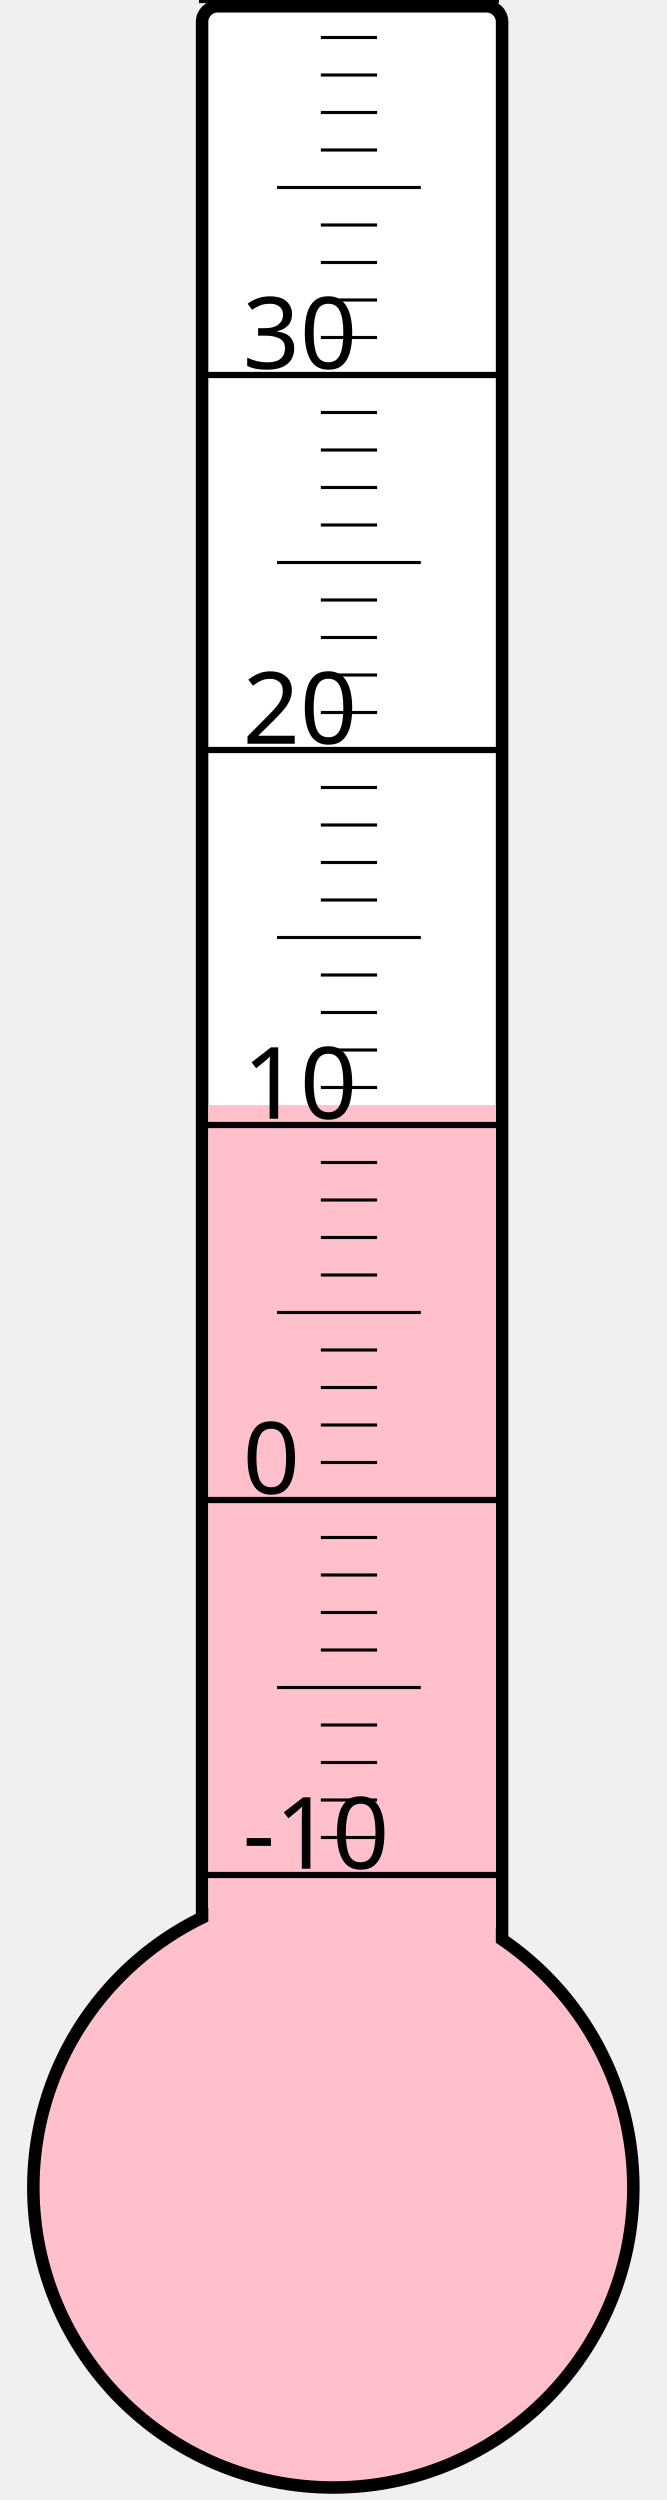
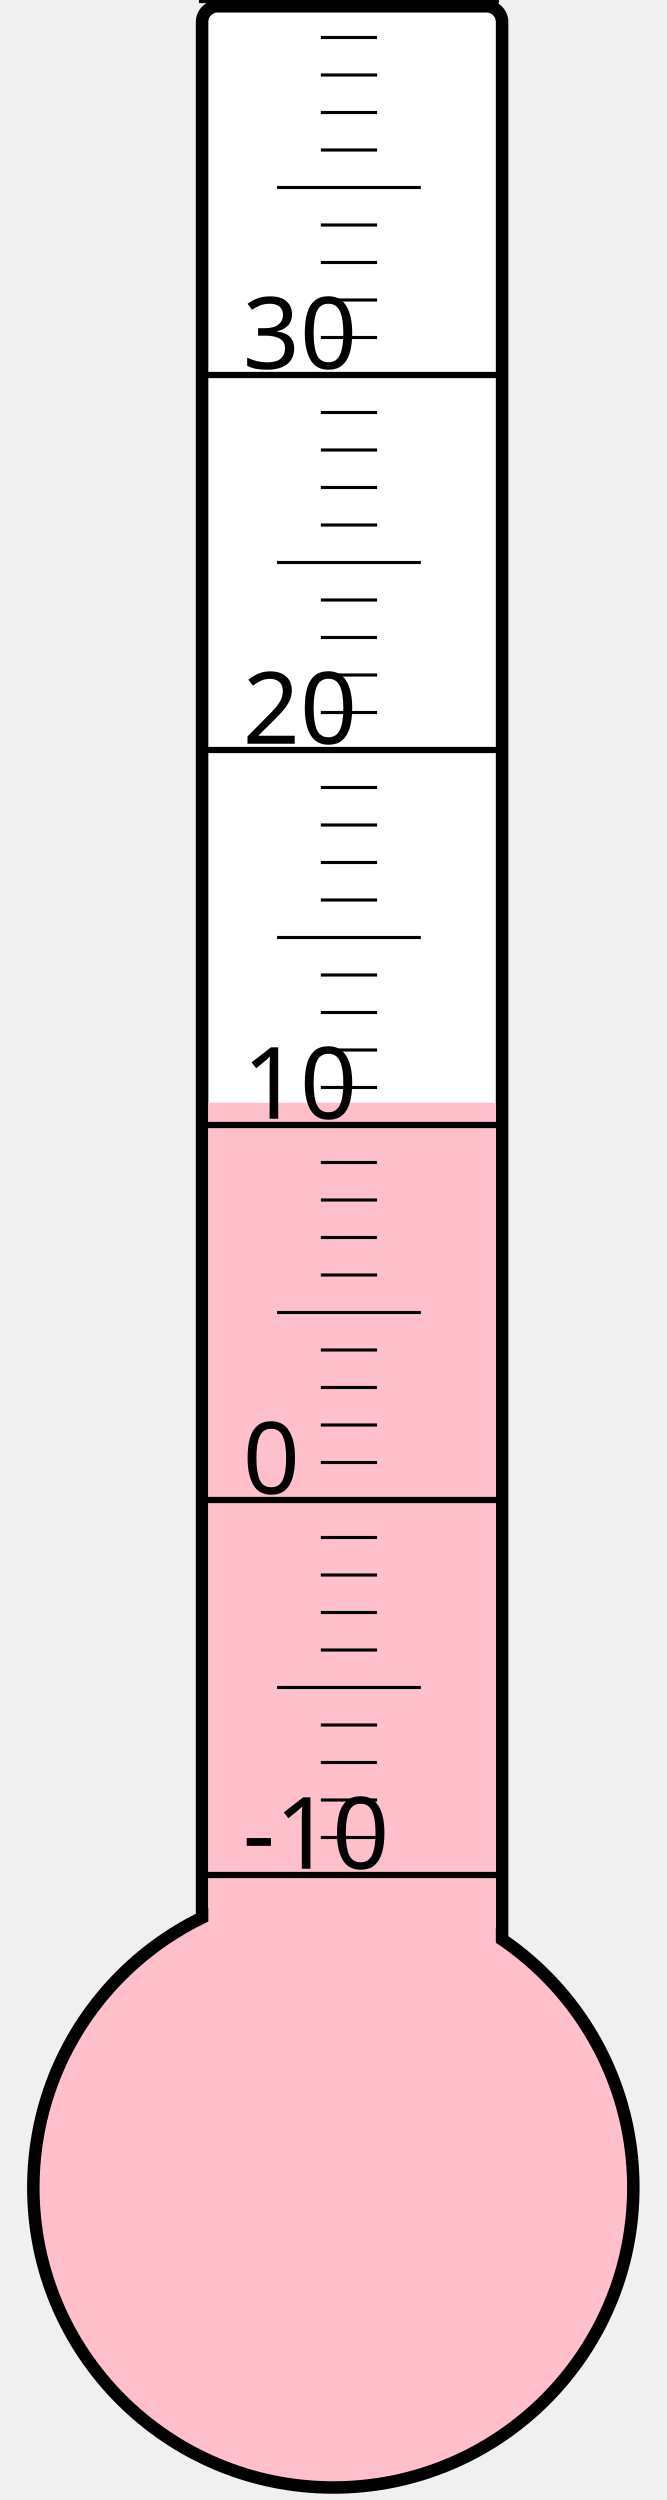
<svg xmlns="http://www.w3.org/2000/svg" width="40px" height="150px" viewBox="0 0 200 800">
  <rect width="200" height="800" x="0" y="0" style="fill: #ffffeb; fill-opacity: 0;" />
  <rect width="96" height="680" x="58" y="2" rx="5" ry="5" style="fill: white; fill-opacity: 1; stroke: black; stroke-width: 4;" />
  <circle cx="100" cy="700" r="96" style="fill: pink; stroke: black; stroke-width: 4;" />
-   <rect width="92" height="346.375" x="60" y="353.625" style="fill: pink; fill-opacity: 1; stroke-width: 0;" />
+   <rect width="92" height="347.125" x="60" y="352.875" style="fill: pink; fill-opacity: 1; stroke-width: 0;" />
  <text x="71" y="598" style="font-family: sans-serif; font-size: 24pt;">-10</text>
  <text x="71" y="478" style="font-family: sans-serif; font-size: 24pt;">0</text>
  <text x="71" y="358" style="font-family: sans-serif; font-size: 24pt;">10</text>
  <text x="71" y="238" style="font-family: sans-serif; font-size: 24pt;">20</text>
  <text x="71" y="118" style="font-family: sans-serif; font-size: 24pt;">30</text>
  <g style="stroke: black;">
    <line x1="57" y1="600" x2="153" y2="600" style="stroke-width: 2;" />
    <line x1="96" y1="588" x2="114" y2="588" style="stroke-width: 1;" />
    <line x1="96" y1="576" x2="114" y2="576" style="stroke-width: 1;" />
    <line x1="96" y1="564" x2="114" y2="564" style="stroke-width: 1;" />
    <line x1="96" y1="552" x2="114" y2="552" style="stroke-width: 1;" />
    <line x1="82" y1="540" x2="128" y2="540" style="stroke-width: 1;" />
    <line x1="96" y1="528" x2="114" y2="528" style="stroke-width: 1;" />
    <line x1="96" y1="516" x2="114" y2="516" style="stroke-width: 1;" />
    <line x1="96" y1="504" x2="114" y2="504" style="stroke-width: 1;" />
    <line x1="96" y1="492" x2="114" y2="492" style="stroke-width: 1;" />
    <line x1="57" y1="480" x2="153" y2="480" style="stroke-width: 2;" />
    <line x1="96" y1="468" x2="114" y2="468" style="stroke-width: 1;" />
    <line x1="96" y1="456" x2="114" y2="456" style="stroke-width: 1;" />
    <line x1="96" y1="444" x2="114" y2="444" style="stroke-width: 1;" />
    <line x1="96" y1="432" x2="114" y2="432" style="stroke-width: 1;" />
    <line x1="82" y1="420" x2="128" y2="420" style="stroke-width: 1;" />
    <line x1="96" y1="408" x2="114" y2="408" style="stroke-width: 1;" />
    <line x1="96" y1="396" x2="114" y2="396" style="stroke-width: 1;" />
    <line x1="96" y1="384" x2="114" y2="384" style="stroke-width: 1;" />
    <line x1="96" y1="372" x2="114" y2="372" style="stroke-width: 1;" />
    <line x1="57" y1="360" x2="153" y2="360" style="stroke-width: 2;" />
    <line x1="96" y1="348" x2="114" y2="348" style="stroke-width: 1;" />
    <line x1="96" y1="336" x2="114" y2="336" style="stroke-width: 1;" />
    <line x1="96" y1="324" x2="114" y2="324" style="stroke-width: 1;" />
    <line x1="96" y1="312" x2="114" y2="312" style="stroke-width: 1;" />
    <line x1="82" y1="300" x2="128" y2="300" style="stroke-width: 1;" />
    <line x1="96" y1="288" x2="114" y2="288" style="stroke-width: 1;" />
    <line x1="96" y1="276" x2="114" y2="276" style="stroke-width: 1;" />
    <line x1="96" y1="264" x2="114" y2="264" style="stroke-width: 1;" />
    <line x1="96" y1="252" x2="114" y2="252" style="stroke-width: 1;" />
    <line x1="57" y1="240" x2="153" y2="240" style="stroke-width: 2;" />
    <line x1="96" y1="228" x2="114" y2="228" style="stroke-width: 1;" />
    <line x1="96" y1="216" x2="114" y2="216" style="stroke-width: 1;" />
    <line x1="96" y1="204" x2="114" y2="204" style="stroke-width: 1;" />
    <line x1="96" y1="192" x2="114" y2="192" style="stroke-width: 1;" />
    <line x1="82" y1="180" x2="128" y2="180" style="stroke-width: 1;" />
    <line x1="96" y1="168" x2="114" y2="168" style="stroke-width: 1;" />
    <line x1="96" y1="156" x2="114" y2="156" style="stroke-width: 1;" />
    <line x1="96" y1="144" x2="114" y2="144" style="stroke-width: 1;" />
    <line x1="96" y1="132" x2="114" y2="132" style="stroke-width: 1;" />
    <line x1="57" y1="120" x2="153" y2="120" style="stroke-width: 2;" />
    <line x1="96" y1="108" x2="114" y2="108" style="stroke-width: 1;" />
    <line x1="96" y1="96" x2="114" y2="96" style="stroke-width: 1;" />
    <line x1="96" y1="84" x2="114" y2="84" style="stroke-width: 1;" />
    <line x1="96" y1="72" x2="114" y2="72" style="stroke-width: 1;" />
    <line x1="82" y1="60" x2="128" y2="60" style="stroke-width: 1;" />
    <line x1="96" y1="48" x2="114" y2="48" style="stroke-width: 1;" />
    <line x1="96" y1="36" x2="114" y2="36" style="stroke-width: 1;" />
    <line x1="96" y1="24" x2="114" y2="24" style="stroke-width: 1;" />
    <line x1="96" y1="12" x2="114" y2="12" style="stroke-width: 1;" />
    <line x1="57" y1="0" x2="153" y2="0" style="stroke-width: 2;" />
  </g>
</svg>
